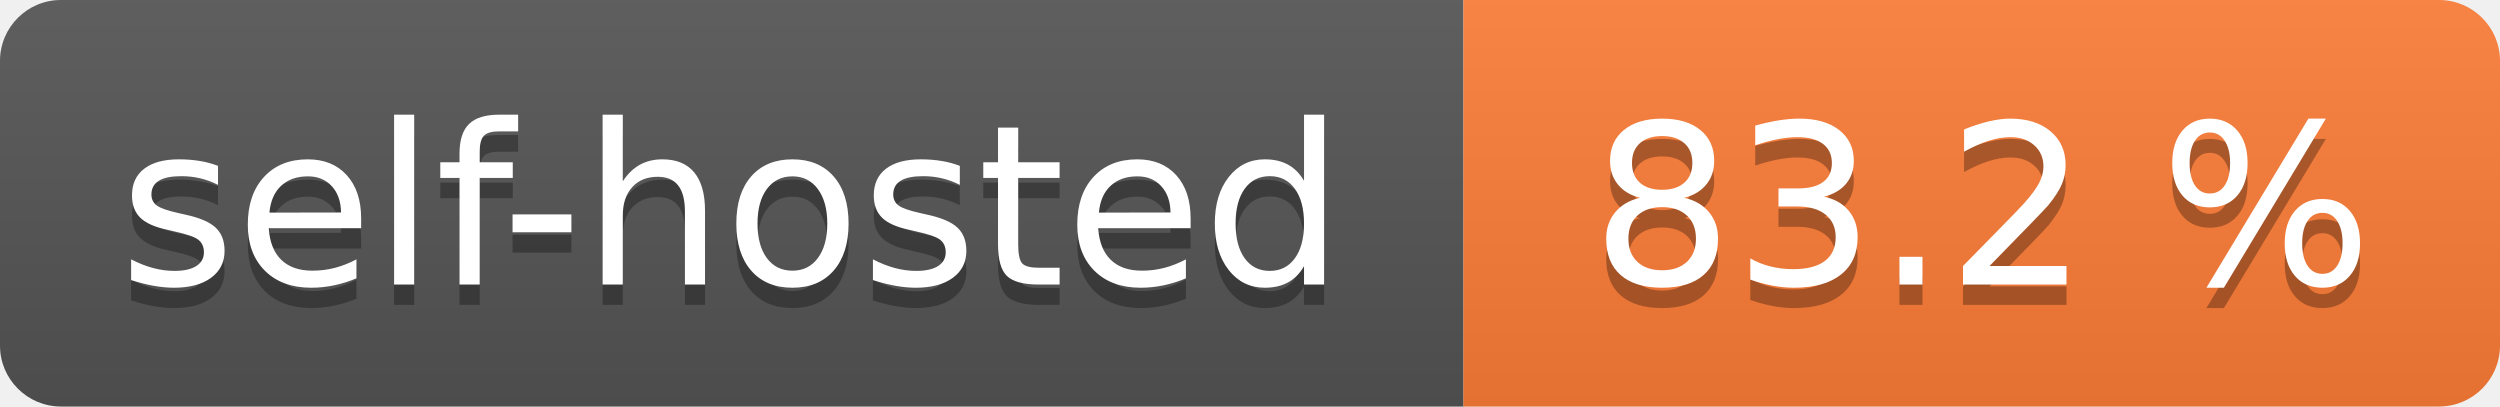
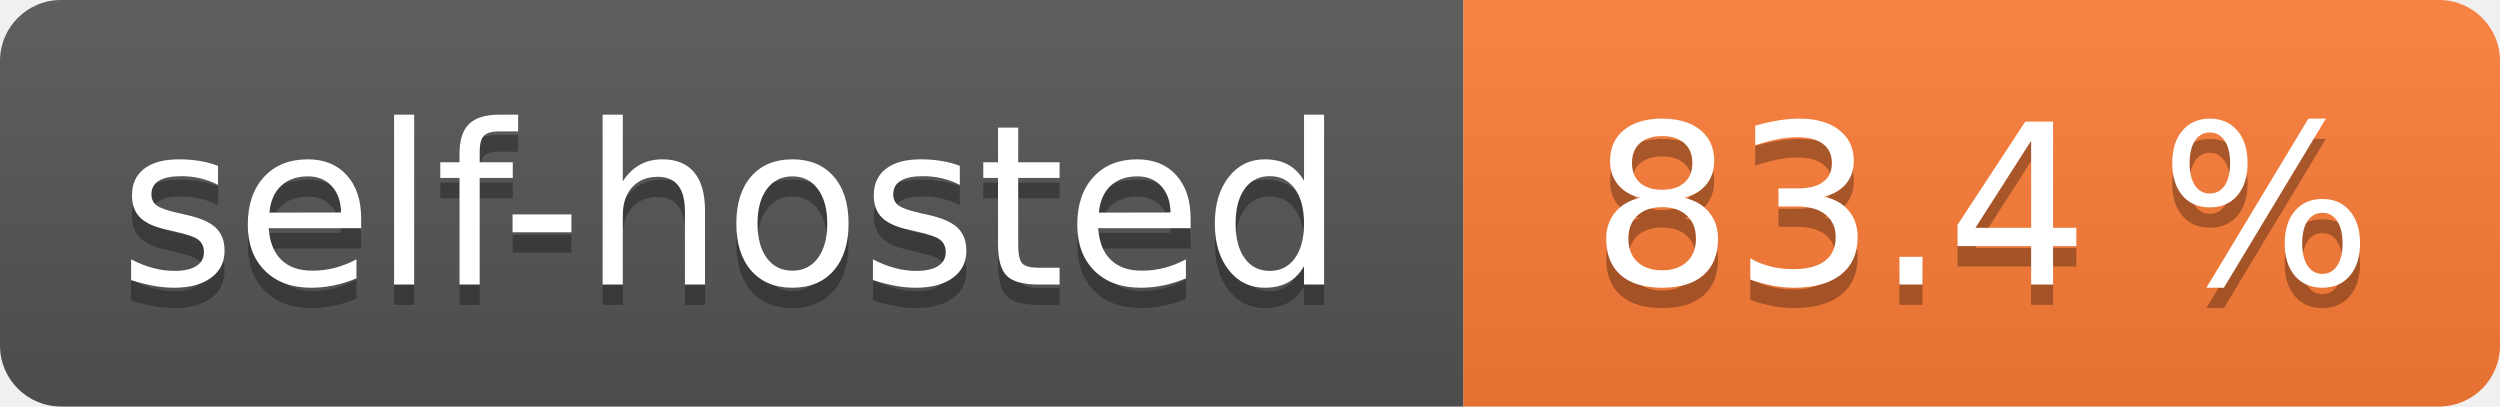
- <svg xmlns="http://www.w3.org/2000/svg" width="123" height="20" role="img" aria-label="self-hosted: 83.2 %">
+ <svg xmlns="http://www.w3.org/2000/svg" width="123" height="20" role="img" aria-label="self-hosted: 83.4 %">
  <linearGradient id="s" x2="0" y2="100%">
    <stop offset="0" stop-color="#bbb" stop-opacity=".1" />
    <stop offset="1" stop-opacity=".1" />
  </linearGradient>
  <clipPath id="r">
    <rect width="123" height="20" rx="3" fill="#fff" />
  </clipPath>
  <g clip-path="url(#r)">
    <rect width="72" height="20" fill="#555" />
    <rect x="72" width="51" height="20" fill="#fe7d37" />
    <rect width="123" height="20" fill="url(#s)" />
  </g>
  <g fill="#fff" text-anchor="middle" font-family="Verdana,Geneva,DejaVu Sans,sans-serif" text-rendering="geometricPrecision" font-size="110">
    <text aria-hidden="true" x="360.0" transform="scale(.1)" textLength="620" y="150" fill="#010101" fill-opacity=".3">self-hosted</text>
    <text x="360.0" transform="scale(.1)" textLength="620" y="140" fill="#fff">self-hosted</text>
-     <text aria-hidden="true" x="975.0" transform="scale(.1)" textLength="410" y="150" fill="#010101" fill-opacity=".3">83.2 %</text>
-     <text x="975.0" transform="scale(.1)" textLength="410" y="140" fill="#fff">83.2 %</text>
+     <text aria-hidden="true" x="975.0" transform="scale(.1)" textLength="410" y="150" fill="#010101" fill-opacity=".3">83.4 %</text>
+     <text x="975.0" transform="scale(.1)" textLength="410" y="140" fill="#fff">83.4 %</text>
  </g>
</svg>
